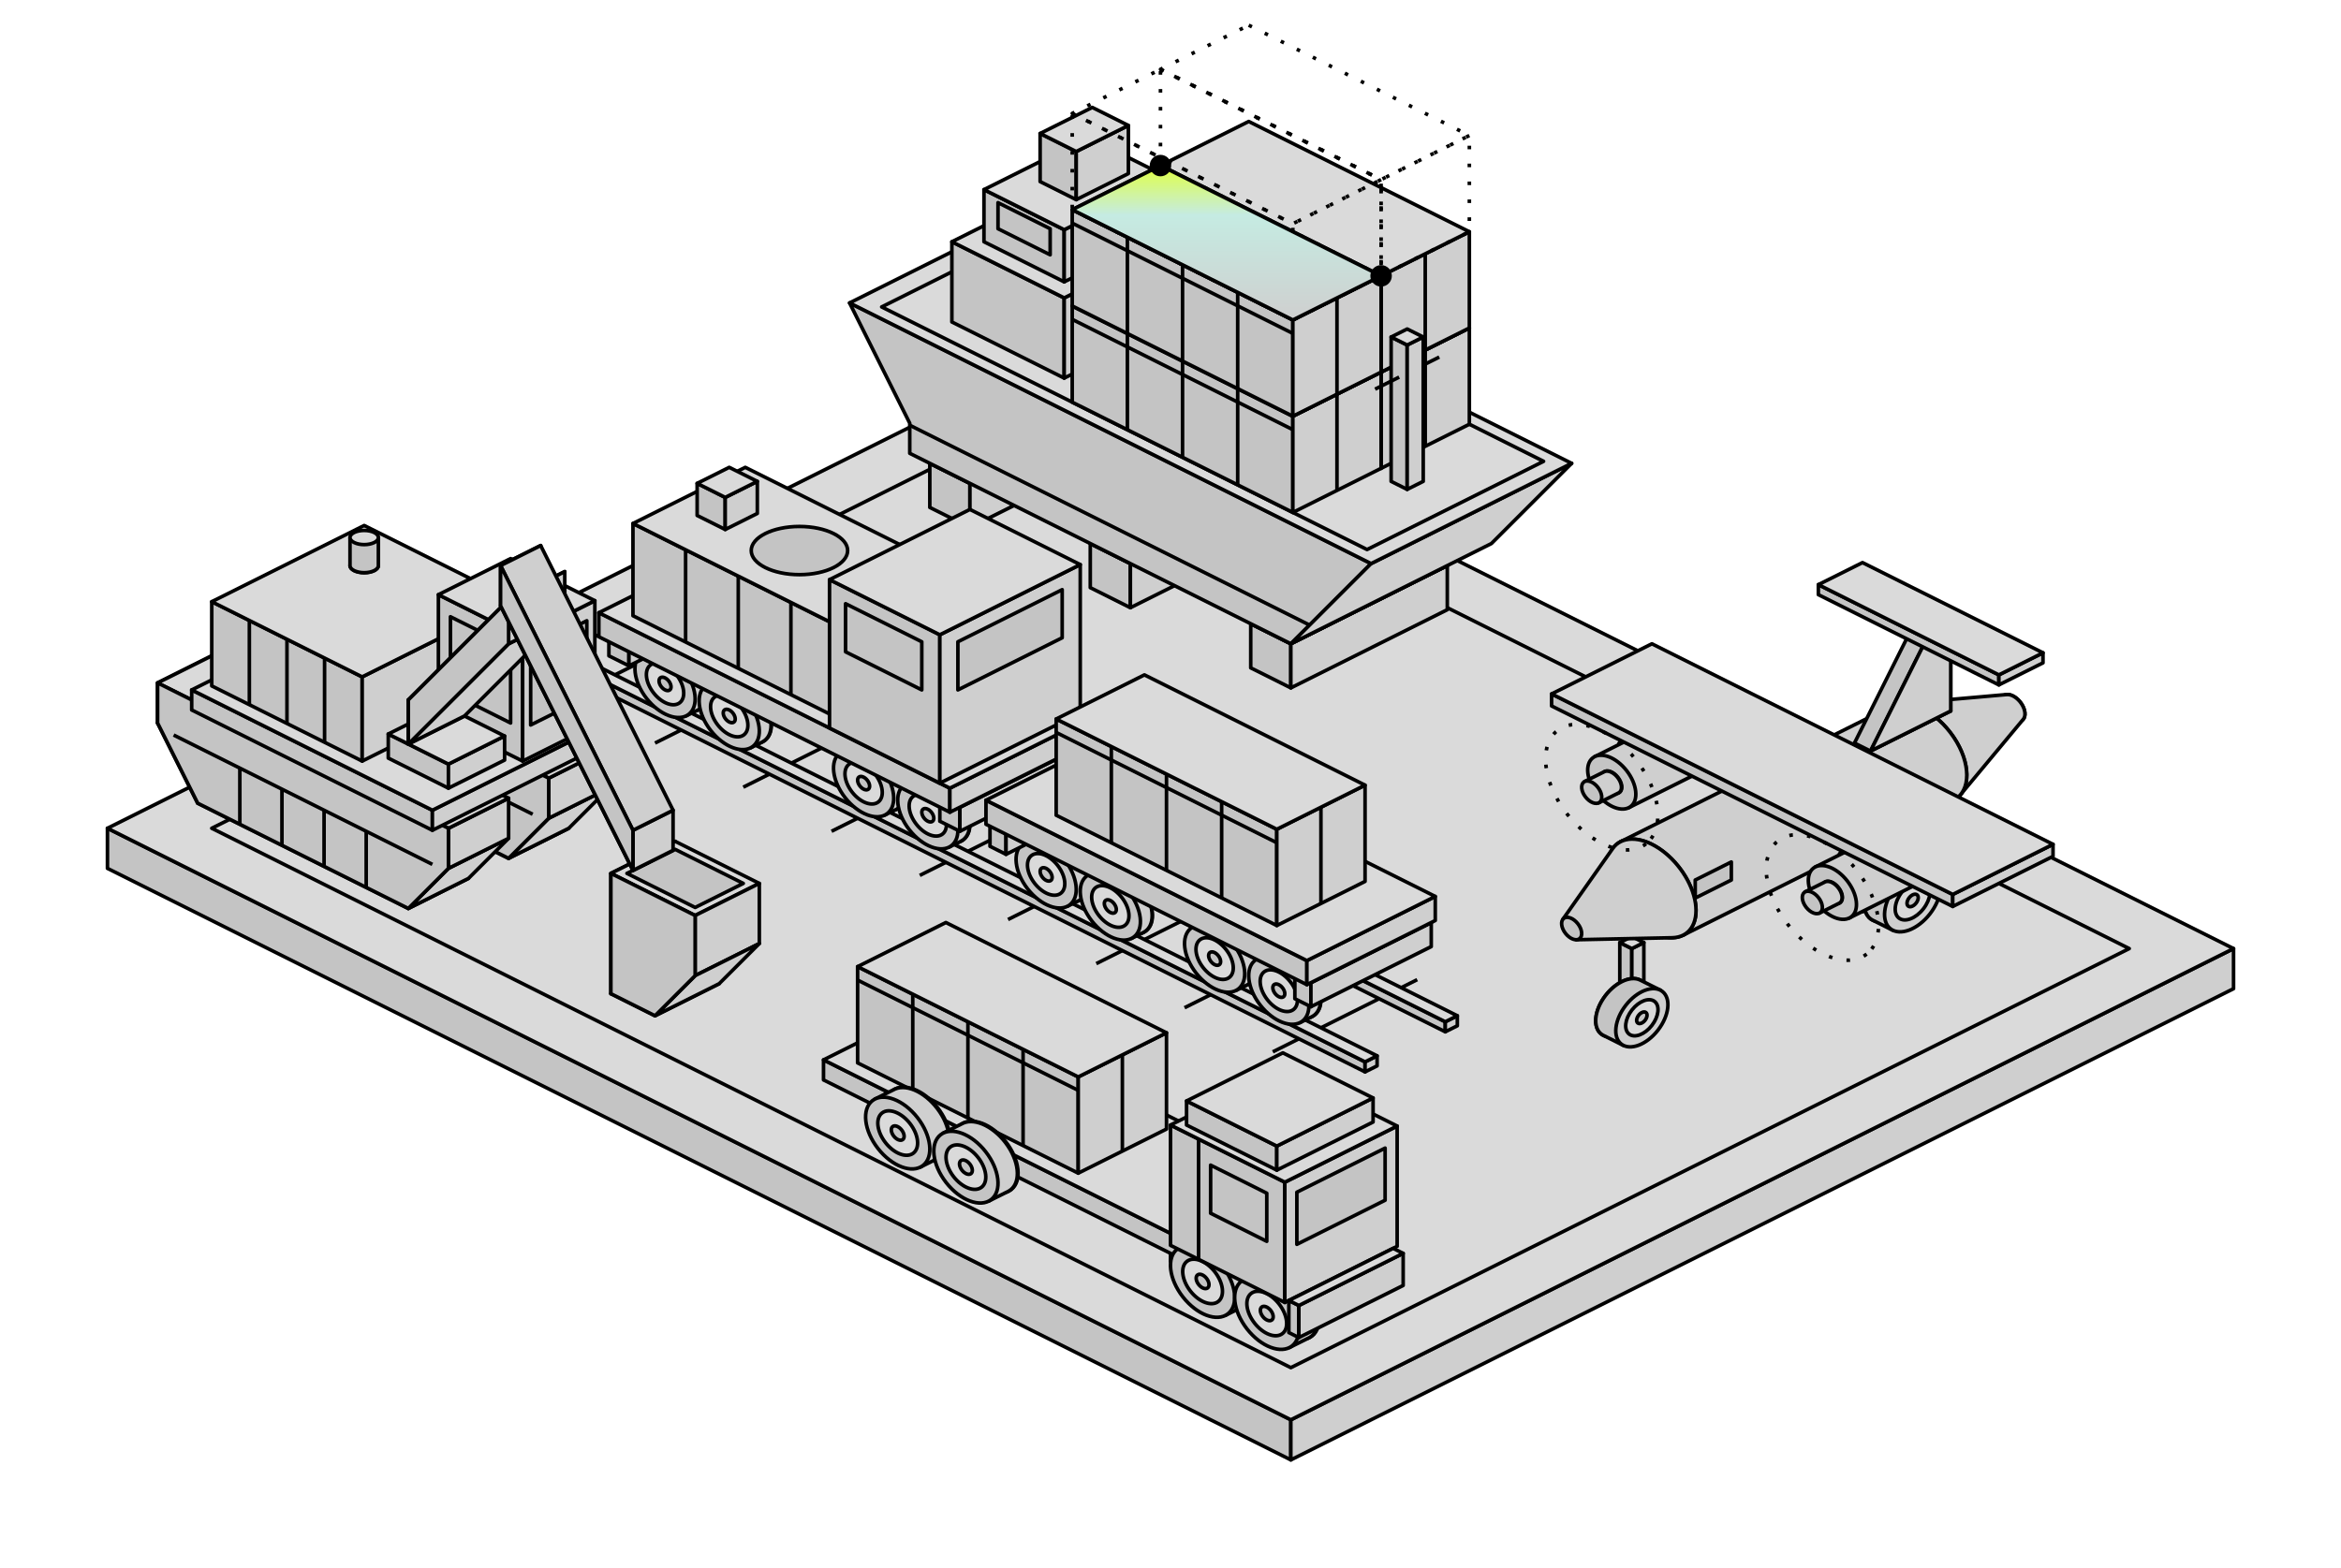
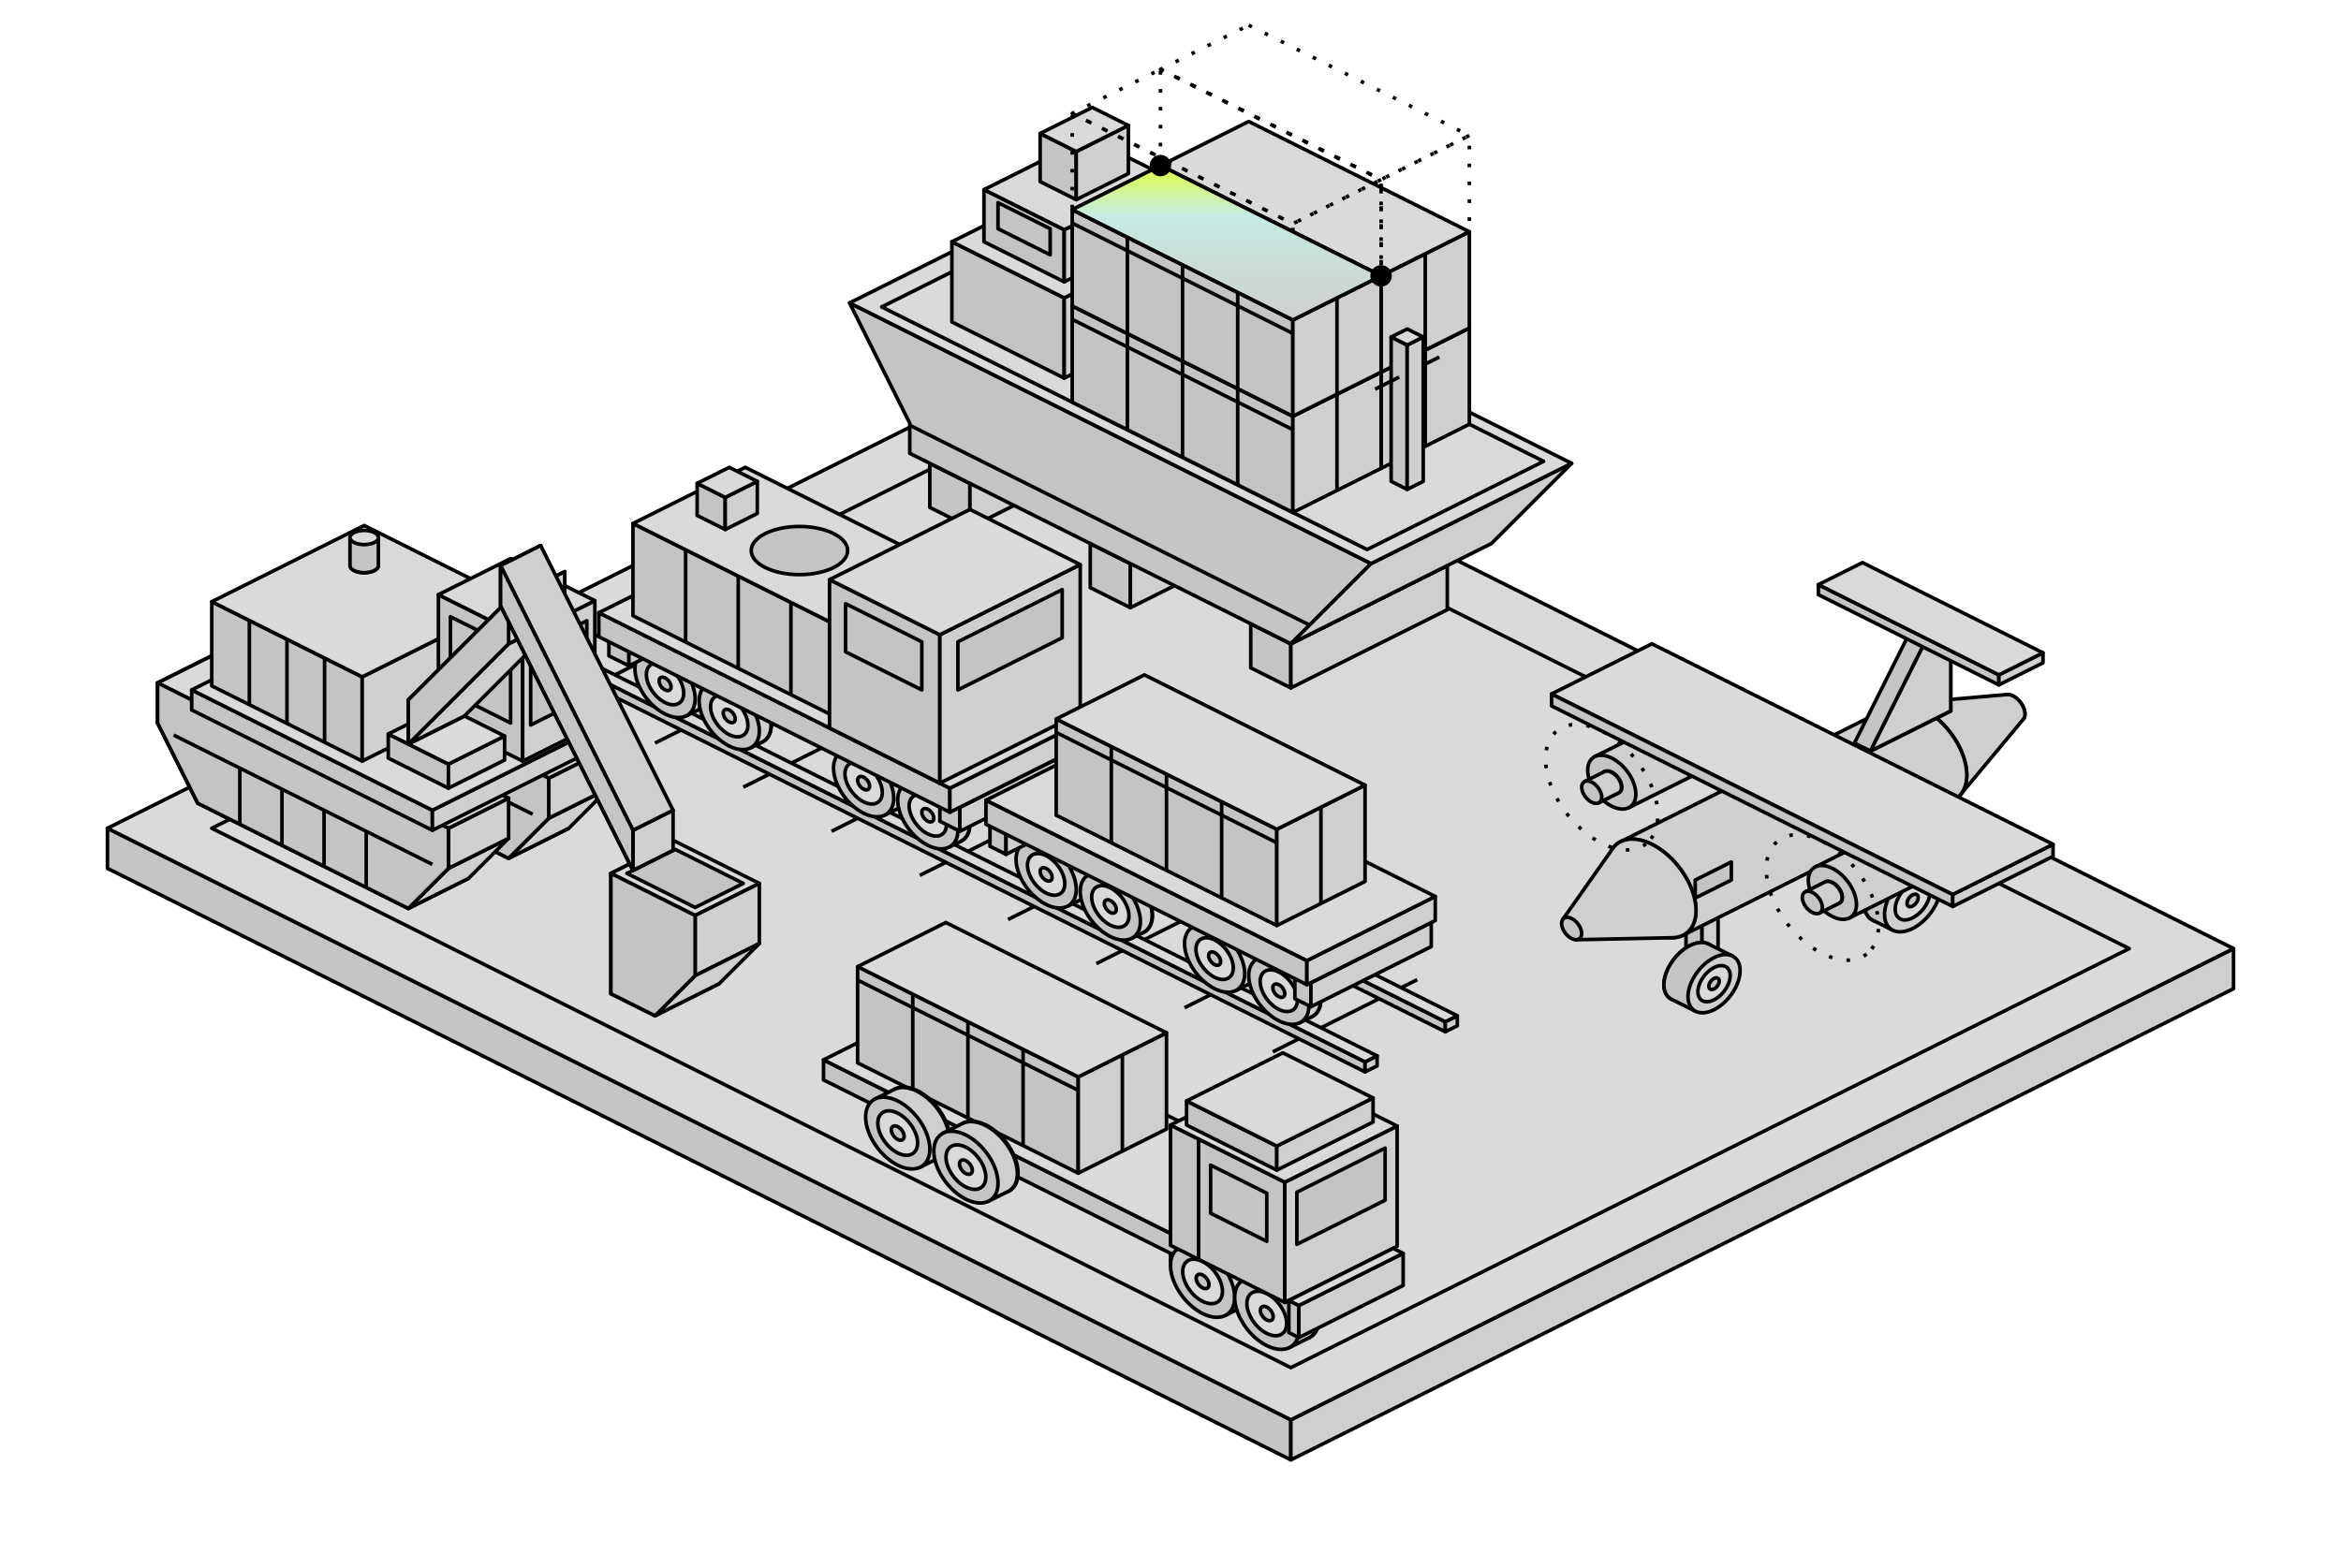
<svg class="cf-iso" style="--vb-w:653.6; --iso-travel: 16.34" viewBox="-6.8 112.68 653.6 437.72" fill="none" aria-hidden="true">
  <defs>
    <linearGradient id="cf-ex-04" x1="317.2" y1="158.92" x2="317.2" y2="202.04" gradientUnits="userSpaceOnUse">
      <stop stop-color="#E1FF00" />
      <stop offset="0.061" stop-color="#DBFC60" />
      <stop offset="0.32" stop-color="#C5EBE2" />
      <stop offset="1" stop-color="#CFCFCF" />
    </linearGradient>
  </defs>
  <g class="cf-iso__scene" stroke="#000" stroke-linejoin="round">
    <g class="cf-iso__form" data-stage="0">
      <path d="M23.2 344 353.6 509.2 353.6 520.4 23.2 355.2Z" fill="#C4C4C4" />
      <path d="M616.8 377.6 353.6 509.2 353.6 520.4 616.8 388.8Z" fill="#CFCFCF" />
      <path d="M286.4 212.4 616.8 377.6 353.6 509.2 23.2 344Z" fill="#DADADA" />
      <path d="M286.4 226.96 587.68 377.6 353.6 494.64 52.32 344Z" />
      <path d="M191.76 287.72 151.44 307.88" />
      <path d="M216.4 300.04 176.08 320.2" />
      <path d="M241.04 312.36 200.72 332.52" />
      <path d="M265.68 324.68 225.36 344.84" />
      <path d="M290.32 337 250 357.16" />
      <path d="M314.96 349.32 274.64 369.48" />
      <path d="M339.6 361.64 299.28 381.8" />
      <path d="M364.24 373.96 323.92 394.12" />
      <path d="M388.88 386.28 348.56 406.44" />
      <path d="M175.52 287.44 396.72 398.04 396.72 400.84 175.52 290.24Z" fill="#C4C4C4" />
      <path d="M400.08 396.36 396.72 398.04 396.72 400.84 400.08 399.16Z" fill="#CFCFCF" />
      <path d="M178.88 285.76 400.08 396.36 396.72 398.04 175.52 287.44Z" fill="#DADADA" />
      <path d="M153.12 298.64 374.32 409.24 374.32 412.04 153.12 301.44Z" fill="#C4C4C4" />
      <path d="M377.68 407.56 374.32 409.24 374.32 412.04 377.68 410.36Z" fill="#CFCFCF" />
      <path d="M156.48 296.96 377.68 407.56 374.32 409.24 153.12 298.64Z" fill="#DADADA" />
    </g>
    <g class="cf-iso__form" data-stage="1">
      <path d="M252.8 242.08 264 247.68 264 260 252.8 254.4Z" fill="#C4C4C4" />
      <path d="M307.68 225.84 264 247.68 264 260 307.68 238.16Z" fill="#CFCFCF" />
      <path d="M296.48 220.24 307.68 225.84 264 247.68 252.8 242.08Z" fill="#DADADA" />
      <path d="M297.6 264.48 308.8 270.08 308.8 282.4 297.6 276.8Z" fill="#C4C4C4" />
      <path d="M352.48 248.24 308.8 270.08 308.8 282.4 352.48 260.56Z" fill="#CFCFCF" />
      <path d="M341.28 242.64 352.48 248.24 308.8 270.08 297.6 264.48Z" fill="#DADADA" />
      <path d="M342.4 286.88 353.6 292.48 353.6 304.8 342.4 299.2Z" fill="#C4C4C4" />
      <path d="M397.28 270.64 353.6 292.48 353.6 304.8 397.28 282.96Z" fill="#CFCFCF" />
      <path d="M386.08 265.04 397.28 270.64 353.6 292.48 342.4 286.88Z" fill="#DADADA" />
      <path d="M230.4 197.28 247.2 230.88 247.2 239.28 353.6 292.48 376 270.08Z" fill="#C4C4C4" />
      <path d="M409.6 264.48 432 242.08 376 270.08 353.6 292.48Z" fill="#CFCFCF" />
      <path d="M286.4 169.28 432 242.08 376 270.08 230.4 197.28Z" fill="#DADADA" />
      <path d="M247.2 231.44 358.83 287.25" />
      <path d="M288.64 173.76 424.16 241.52 374.88 266.16 239.36 198.4Z" />
      <path d="M258.96 180.2 290.32 195.88 290.32 218.28 258.96 202.6Z" fill="#C4C4C4" />
      <path d="M328.4 176.84 290.32 195.88 290.32 218.28 328.4 199.24Z" fill="#CFCFCF" />
      <path d="M297.04 161.16 328.4 176.84 290.32 195.88 258.96 180.2Z" fill="#DADADA" />
      <path d="M267.92 165.64 290.32 176.84 290.32 191.4 267.92 180.2Z" fill="#C4C4C4" />
      <path d="M319.44 162.28 290.32 176.84 290.32 191.4 319.44 176.84Z" fill="#CFCFCF" />
      <path d="M297.04 151.08 319.44 162.28 290.32 176.84 267.92 165.64Z" fill="#DADADA" />
      <path d="M271.84 176.56 286.4 183.84 286.4 176.56 271.84 169.28Z" fill="#C4C4C4" />
      <path d="M283.6 149.96 293.68 155 293.68 168.44 283.6 163.4Z" fill="#C4C4C4" />
      <path d="M308.24 147.72 293.68 155 293.68 168.44 308.24 161.16Z" fill="#CFCFCF" />
      <path d="M298.16 142.68 308.24 147.72 293.68 155 283.6 149.96Z" fill="#DADADA" />
      <path d="M317.2 185.8 378.8 216.6 378.8 243.48 317.2 212.68Z" fill="#C4C4C4" />
      <path d="M403.44 204.28 378.8 216.6 378.8 243.48 403.44 231.16Z" fill="#CFCFCF" />
      <path d="M341.84 173.48 403.44 204.28 378.8 216.6 317.2 185.8Z" fill="#DADADA" />
      <path d="M332.6 220.38 332.6 193.5" />
      <path d="M348 228.08 348 201.2" />
      <path d="M363.4 235.78 363.4 208.9" />
      <path d="M317.2 189.56 378.8 220.36" />
      <path d="M391.12 237.32 391.12 210.44" />
      <path d="M292.56 198.12 354.16 228.92 354.16 255.8 292.56 225Z" fill="#C4C4C4" />
      <path d="M378.8 216.6 354.16 228.92 354.16 255.8 378.8 243.48Z" fill="#CFCFCF" />
      <path d="M317.2 185.8 378.8 216.6 354.16 228.92 292.56 198.12Z" fill="#DADADA" />
      <path d="M307.96 232.7 307.96 205.82" />
      <path d="M323.36 240.4 323.36 213.52" />
      <path d="M338.76 248.1 338.76 221.22" />
      <path d="M292.56 201.88 354.16 232.68" />
      <path d="M366.48 249.64 366.48 222.76" />
      <path d="M317.2 158.92 378.8 189.72 378.8 216.6 317.2 185.8Z" fill="#C4C4C4" />
      <path d="M403.44 177.4 378.8 189.72 378.8 216.6 403.44 204.28Z" fill="#CFCFCF" />
      <path d="M341.84 146.6 403.44 177.4 378.8 189.72 317.2 158.92Z" fill="#DADADA" />
      <path d="M332.6 193.5 332.6 166.62" />
      <path d="M348 201.2 348 174.32" />
      <path d="M363.4 208.9 363.4 182.02" />
      <path d="M317.2 162.68 378.8 193.48" />
      <path d="M391.12 210.44 391.12 183.56" />
      <path d="M292.56 171.24 354.16 202.04 354.16 228.92 292.56 198.12Z" fill="#C4C4C4" />
      <path d="M378.8 189.72 354.16 202.04 354.16 228.92 378.8 216.6Z" fill="#CFCFCF" />
      <path d="M317.2 158.92 378.8 189.72 354.16 202.04 292.56 171.24Z" fill="#DADADA" />
      <path d="M307.96 205.82 307.96 178.94" />
      <path d="M323.36 213.52 323.36 186.64" />
      <path d="M338.76 221.22 338.76 194.34" />
      <path d="M292.56 175 354.16 205.8" />
      <path d="M366.48 222.76 366.48 195.88" />
      <path d="M395.04 212.4 388.32 215.76" />
      <path d="M381.6 206.8 386.08 209.04 386.08 249.36 381.6 247.12Z" fill="#C4C4C4" />
      <path d="M390.56 206.8 386.08 209.04 386.08 249.36 390.56 247.12Z" fill="#CFCFCF" />
      <path d="M386.08 204.56 390.56 206.8 386.08 209.04 381.6 206.8Z" fill="#DADADA" />
      <path d="M383.84 218 377.12 221.36" />
      <ellipse cx="510.4" cy="355.76" rx="10.04" ry="6.12" transform="rotate(127.98 510.4 355.76)" fill="#C4C4C4" />
      <path d="M515.94 347.44 521.54 350.24 510.46 366.88 504.86 364.08A10.04 6.12 127.98 0 1 515.94 347.44Z" fill="#C4C4C4" />
      <ellipse cx="516" cy="358.56" rx="10.04" ry="6.12" transform="rotate(127.98 516 358.56)" fill="#CFCFCF" />
      <ellipse cx="516" cy="358.56" rx="6.23" ry="3.8" transform="rotate(127.98 516 358.56)" fill="#DADADA" />
      <ellipse cx="516" cy="358.56" rx="2.01" ry="1.22" transform="rotate(127.98 516 358.56)" fill="#C4C4C4" />
      <path d="M513.2 340.92 518.8 343.72 518.8 362.76 513.2 359.96Z" fill="#C4C4C4" />
      <path d="M524.4 340.92 518.8 343.72 518.8 362.76 524.4 359.96Z" fill="#CFCFCF" />
      <path d="M518.8 338.12 524.4 340.92 518.8 343.72 513.2 340.92Z" fill="#DADADA" />
      <ellipse cx="521.6" cy="361.36" rx="10.04" ry="6.12" transform="rotate(127.98 521.6 361.36)" fill="#C4C4C4" />
      <path d="M527.14 353.04 532.74 355.84 521.66 372.48 516.06 369.68A10.04 6.12 127.98 0 1 527.14 353.04Z" fill="#C4C4C4" />
      <ellipse cx="527.2" cy="364.16" rx="10.04" ry="6.12" transform="rotate(127.98 527.2 364.16)" fill="#CFCFCF" />
      <ellipse cx="527.2" cy="364.16" rx="6.23" ry="3.8" transform="rotate(127.98 527.2 364.16)" fill="#DADADA" />
      <ellipse cx="527.2" cy="364.16" rx="2.01" ry="1.22" transform="rotate(127.98 527.2 364.16)" fill="#C4C4C4" />
-       <path d="M445.44 375.92 448.8 377.6 448.8 397.2 445.44 395.52Z" fill="#C4C4C4" />
-       <path d="M452.16 375.92 448.8 377.6 448.8 397.2 452.16 395.52Z" fill="#CFCFCF" />
-       <path d="M448.8 374.24 452.16 375.92 448.8 377.6 445.44 375.92Z" fill="#DADADA" />
-       <ellipse cx="446" cy="394.12" rx="9.32" ry="5.68" transform="rotate(127.98 446 394.12)" fill="#C4C4C4" />
-       <path d="M451.15 386.4 456.75 389.2 446.45 404.64 440.85 401.84A9.32 5.68 127.98 0 1 451.15 386.4Z" fill="#C4C4C4" />
-       <ellipse cx="451.6" cy="396.92" rx="9.32" ry="5.68" transform="rotate(127.98 451.6 396.92)" fill="#CFCFCF" />
-       <ellipse cx="451.6" cy="396.92" rx="5.78" ry="3.52" transform="rotate(127.98 451.6 396.92)" fill="#DADADA" />
-       <ellipse cx="451.6" cy="396.92" rx="1.86" ry="1.14" transform="rotate(127.98 451.6 396.92)" fill="#C4C4C4" />
+       <path d="M463.92 366.12 468.4 368.36 468.4 387.96 463.92 385.72Z" fill="#C4C4C4" />
+       <path d="M472.88 366.12 468.4 368.36 468.4 387.96 472.88 385.72Z" fill="#CFCFCF" />
+       <path d="M468.4 363.88 472.88 366.12 468.4 368.36 463.92 366.12Z" fill="#DADADA" />
+       <ellipse cx="465.04" cy="384.04" rx="9.32" ry="5.68" transform="rotate(127.98 465.04 384.04)" fill="#C4C4C4" />
+       <path d="M470.19 376.32 476.91 379.68 466.61 395.12 459.89 391.76A9.32 5.68 127.98 0 1 470.19 376.32Z" fill="#C4C4C4" />
+       <ellipse cx="471.76" cy="387.4" rx="9.32" ry="5.68" transform="rotate(127.98 471.76 387.4)" fill="#CFCFCF" />
+       <ellipse cx="471.76" cy="387.4" rx="5.78" ry="3.52" transform="rotate(127.98 471.76 387.4)" fill="#DADADA" />
+       <ellipse cx="471.76" cy="387.4" rx="1.86" ry="1.14" transform="rotate(127.98 471.76 387.4)" fill="#C4C4C4" />
      <ellipse cx="555.2" cy="310.4" rx="4.3" ry="2.62" transform="rotate(52.02 555.2 310.4)" fill="#CFCFCF" />
      <path d="M553.5 306.65 523.76 309.26 540.62 334.55 558.1 313.55A4.3 2.62 52.02 0 0 553.5 306.65Z" fill="#CFCFCF" />
      <ellipse cx="530" cy="323" rx="15.78" ry="9.62" transform="rotate(52.02 530 323)" fill="#C4C4C4" />
      <path d="M538.71 336.07 463.11 373.87 445.69 347.73 521.29 309.93A15.78 9.62 52.02 0 1 538.71 336.07Z" fill="#CFCFCF" />
      <ellipse cx="454.4" cy="360.8" rx="15.78" ry="9.62" transform="rotate(52.02 454.4 360.8)" fill="#C4C4C4" />
      <path d="M460.09 374.57 433.29 375.13 429.52 369.46 443.47 349.65A15.78 9.62 52.02 1 1 460.09 374.57Z" fill="#CFCFCF" />
      <ellipse cx="432" cy="372" rx="3.59" ry="2.19" transform="rotate(52.02 432 372)" fill="#C4C4C4" />
      <path d="M476.58 358.45 466.5 363.49 466.5 358.45 476.58 353.41Z" fill="#C4C4C4" />
      <path d="M533.36 285.48 533.36 309 537.84 311.24 537.84 287.72Z" fill="#CFCFCF" />
      <path d="M533.36 309 510.96 320.2 515.44 322.44 537.84 311.24Z" fill="#C4C4C4" />
      <path d="M510.96 320.2 526.64 288.84 531.12 291.08 515.44 322.44Z" fill="#C4C4C4" />
      <path d="M526.64 288.84 533.36 285.48 537.84 287.72 531.12 291.08Z" fill="#DADADA" />
      <path d="M515.44 322.44 531.12 291.08 537.84 287.72 537.84 311.24Z" fill="#CFCFCF" />
      <path d="M500.88 275.96 551.28 301.16 551.28 303.96 500.88 278.76Z" fill="#C4C4C4" />
      <path d="M563.6 295 551.28 301.16 551.28 303.96 563.6 297.8Z" fill="#CFCFCF" />
      <path d="M513.2 269.8 563.6 295 551.28 301.16 500.88 275.96Z" fill="#DADADA" />
      <ellipse cx="479.6" cy="312.92" rx="8.61" ry="5.25" transform="rotate(52.02 479.6 312.92)" fill="#CFCFCF" />
      <path d="M484.35 320.05 447.95 338.25 438.45 323.99 474.85 305.79A8.61 5.25 52.02 0 1 484.35 320.05Z" fill="#CFCFCF" />
      <ellipse cx="443.2" cy="331.12" rx="8.61" ry="5.25" transform="rotate(52.02 443.2 331.12)" fill="#C4C4C4" />
      <ellipse cx="443.2" cy="331.12" rx="3.59" ry="2.19" transform="rotate(52.02 443.2 331.12)" fill="#CFCFCF" />
      <path d="M445.18 334.09 439.58 336.89 435.62 330.95 441.22 328.15A3.59 2.19 52.02 0 1 445.18 334.09Z" fill="#CFCFCF" />
      <ellipse cx="437.6" cy="333.92" rx="3.59" ry="2.19" transform="rotate(52.02 437.6 333.92)" fill="#C4C4C4" />
      <ellipse cx="541.2" cy="343.72" rx="8.61" ry="5.25" transform="rotate(52.02 541.2 343.72)" fill="#CFCFCF" />
      <path d="M545.95 350.85 509.55 369.05 500.05 354.79 536.45 336.59A8.61 5.25 52.02 0 1 545.95 350.85Z" fill="#CFCFCF" />
      <ellipse cx="504.8" cy="361.92" rx="8.61" ry="5.25" transform="rotate(52.02 504.8 361.92)" fill="#C4C4C4" />
      <ellipse cx="504.8" cy="361.92" rx="3.59" ry="2.19" transform="rotate(52.02 504.8 361.92)" fill="#CFCFCF" />
      <path d="M506.78 364.89 501.18 367.69 497.22 361.75 502.82 358.95A3.59 2.19 52.02 0 1 506.78 364.89Z" fill="#CFCFCF" />
      <ellipse cx="499.2" cy="364.72" rx="3.59" ry="2.19" transform="rotate(52.02 499.2 364.72)" fill="#C4C4C4" />
      <path d="M426.4 306.48 538.4 362.48 538.4 365.84 426.4 309.84Z" fill="#C4C4C4" />
      <path d="M566.4 348.48 538.4 362.48 538.4 365.84 566.4 351.84Z" fill="#CFCFCF" />
      <path d="M454.4 292.48 566.4 348.48 538.4 362.48 426.4 306.48Z" fill="#DADADA" />
    </g>
    <g class="cf-iso__form" data-stage="2">
      <ellipse cx="182.24" cy="302" rx="10.76" ry="6.56" transform="rotate(52.02 182.24 302)" fill="#CFCFCF" />
      <path d="M188.18 310.91 184.82 312.59 172.94 294.77 176.3 293.09A10.76 6.56 52.02 0 1 188.18 310.91Z" fill="#CFCFCF" />
      <ellipse cx="178.88" cy="303.68" rx="10.76" ry="6.56" transform="rotate(52.02 178.88 303.68)" fill="#C4C4C4" />
      <ellipse cx="178.88" cy="303.68" rx="6.67" ry="4.07" transform="rotate(52.02 178.88 303.68)" fill="#DADADA" />
      <ellipse cx="178.88" cy="303.68" rx="2.15" ry="1.31" transform="rotate(52.02 178.88 303.68)" fill="#C4C4C4" />
      <ellipse cx="200.16" cy="310.96" rx="10.76" ry="6.56" transform="rotate(52.02 200.16 310.96)" fill="#CFCFCF" />
      <path d="M206.1 319.87 202.74 321.55 190.86 303.73 194.22 302.05A10.76 6.56 52.02 0 1 206.1 319.87Z" fill="#CFCFCF" />
      <ellipse cx="196.8" cy="312.64" rx="10.76" ry="6.56" transform="rotate(52.02 196.8 312.64)" fill="#C4C4C4" />
      <ellipse cx="196.8" cy="312.64" rx="6.67" ry="4.07" transform="rotate(52.02 196.8 312.64)" fill="#DADADA" />
      <ellipse cx="196.8" cy="312.64" rx="2.15" ry="1.31" transform="rotate(52.02 196.8 312.64)" fill="#C4C4C4" />
      <ellipse cx="237.68" cy="329.72" rx="10.76" ry="6.56" transform="rotate(52.02 237.68 329.72)" fill="#CFCFCF" />
      <path d="M243.62 338.63 240.26 340.31 228.38 322.49 231.74 320.81A10.76 6.56 52.02 0 1 243.62 338.63Z" fill="#CFCFCF" />
      <ellipse cx="234.32" cy="331.4" rx="10.76" ry="6.56" transform="rotate(52.02 234.32 331.4)" fill="#C4C4C4" />
      <ellipse cx="234.32" cy="331.4" rx="6.67" ry="4.07" transform="rotate(52.02 234.32 331.4)" fill="#DADADA" />
      <ellipse cx="234.32" cy="331.4" rx="2.15" ry="1.31" transform="rotate(52.02 234.32 331.4)" fill="#C4C4C4" />
      <ellipse cx="255.6" cy="338.68" rx="10.76" ry="6.56" transform="rotate(52.02 255.6 338.68)" fill="#CFCFCF" />
      <path d="M261.54 347.59 258.18 349.27 246.3 331.45 249.66 329.77A10.76 6.56 52.02 0 1 261.54 347.59Z" fill="#CFCFCF" />
      <ellipse cx="252.24" cy="340.36" rx="10.76" ry="6.56" transform="rotate(52.02 252.24 340.36)" fill="#C4C4C4" />
      <ellipse cx="252.24" cy="340.36" rx="6.67" ry="4.07" transform="rotate(52.02 252.24 340.36)" fill="#DADADA" />
      <ellipse cx="252.24" cy="340.36" rx="2.15" ry="1.31" transform="rotate(52.02 252.24 340.36)" fill="#C4C4C4" />
      <ellipse cx="288.64" cy="355.2" rx="10.76" ry="6.56" transform="rotate(52.02 288.64 355.2)" fill="#CFCFCF" />
      <path d="M294.58 364.11 291.22 365.79 279.34 347.97 282.7 346.29A10.76 6.56 52.02 0 1 294.58 364.11Z" fill="#CFCFCF" />
      <ellipse cx="285.28" cy="356.88" rx="10.76" ry="6.56" transform="rotate(52.02 285.28 356.88)" fill="#C4C4C4" />
      <ellipse cx="285.28" cy="356.88" rx="6.67" ry="4.07" transform="rotate(52.02 285.28 356.88)" fill="#DADADA" />
      <ellipse cx="285.28" cy="356.88" rx="2.15" ry="1.31" transform="rotate(52.02 285.28 356.88)" fill="#C4C4C4" />
      <ellipse cx="306.56" cy="364.16" rx="10.76" ry="6.56" transform="rotate(52.02 306.56 364.16)" fill="#CFCFCF" />
      <path d="M312.5 373.07 309.14 374.75 297.26 356.93 300.62 355.25A10.76 6.56 52.02 0 1 312.5 373.07Z" fill="#CFCFCF" />
      <ellipse cx="303.2" cy="365.84" rx="10.76" ry="6.56" transform="rotate(52.02 303.2 365.84)" fill="#C4C4C4" />
      <ellipse cx="303.2" cy="365.84" rx="6.67" ry="4.07" transform="rotate(52.02 303.2 365.84)" fill="#DADADA" />
      <ellipse cx="303.2" cy="365.84" rx="2.15" ry="1.31" transform="rotate(52.02 303.2 365.84)" fill="#C4C4C4" />
      <ellipse cx="335.68" cy="378.72" rx="10.76" ry="6.56" transform="rotate(52.02 335.68 378.72)" fill="#CFCFCF" />
      <path d="M341.62 387.63 338.26 389.31 326.38 371.49 329.74 369.81A10.76 6.56 52.02 0 1 341.62 387.63Z" fill="#CFCFCF" />
      <ellipse cx="332.32" cy="380.4" rx="10.76" ry="6.56" transform="rotate(52.02 332.32 380.4)" fill="#C4C4C4" />
      <ellipse cx="332.32" cy="380.4" rx="6.67" ry="4.07" transform="rotate(52.02 332.32 380.4)" fill="#DADADA" />
      <ellipse cx="332.32" cy="380.4" rx="2.15" ry="1.31" transform="rotate(52.02 332.32 380.4)" fill="#C4C4C4" />
      <ellipse cx="353.6" cy="387.68" rx="10.76" ry="6.56" transform="rotate(52.02 353.6 387.68)" fill="#CFCFCF" />
      <path d="M359.54 396.59 356.18 398.27 344.3 380.45 347.66 378.77A10.76 6.56 52.02 0 1 359.54 396.59Z" fill="#CFCFCF" />
      <ellipse cx="350.24" cy="389.36" rx="10.76" ry="6.56" transform="rotate(52.02 350.24 389.36)" fill="#C4C4C4" />
      <ellipse cx="350.24" cy="389.36" rx="6.67" ry="4.07" transform="rotate(52.02 350.24 389.36)" fill="#DADADA" />
      <ellipse cx="350.24" cy="389.36" rx="2.15" ry="1.31" transform="rotate(52.02 350.24 389.36)" fill="#C4C4C4" />
      <path d="M163.2 289.12 168.8 291.92 168.8 298.64 163.2 295.84Z" fill="#C4C4C4" />
      <path d="M202.4 275.12 168.8 291.92 168.8 298.64 202.4 281.84Z" fill="#CFCFCF" />
      <path d="M196.8 272.32 202.4 275.12 168.8 291.92 163.2 289.12Z" fill="#DADADA" />
      <path d="M255.6 335.32 261.2 338.12 261.2 344.84 255.6 342.04Z" fill="#C4C4C4" />
      <path d="M294.8 321.32 261.2 338.12 261.2 344.84 294.8 328.04Z" fill="#CFCFCF" />
      <path d="M289.2 318.52 294.8 321.32 261.2 338.12 255.6 335.32Z" fill="#DADADA" />
      <path d="M160.4 283.8 258.4 332.8 258.4 339.52 160.4 290.52Z" fill="#C4C4C4" />
      <path d="M297.6 313.2 258.4 332.8 258.4 339.52 297.6 319.92Z" fill="#CFCFCF" />
      <path d="M199.6 264.2 297.6 313.2 258.4 332.8 160.4 283.8Z" fill="#DADADA" />
      <path d="M169.92 258.88 228.72 288.28 228.72 314.04 169.92 284.64Z" fill="#C4C4C4" />
      <path d="M260.08 272.6 228.72 288.28 228.72 314.04 260.08 298.36Z" fill="#CFCFCF" />
      <path d="M201.28 243.2 260.08 272.6 228.72 288.28 169.92 258.88Z" fill="#DADADA" />
      <path d="M184.62 291.99 184.62 266.23" />
      <path d="M199.32 299.34 199.32 273.58" />
      <path d="M214.02 306.69 214.02 280.93" />
      <ellipse cx="216.4" cy="266.44" rx="13.46" ry="6.73" fill="#C4C4C4" />
      <path d="M187.84 247.68 195.68 251.6 195.68 260.56 187.84 256.64Z" fill="#C4C4C4" />
      <path d="M204.64 247.12 195.68 251.6 195.68 260.56 204.64 256.08Z" fill="#CFCFCF" />
      <path d="M196.8 243.2 204.64 247.12 195.68 251.6 187.84 247.68Z" fill="#DADADA" />
      <path d="M224.8 274.56 255.6 289.96 255.6 331.4 224.8 316Z" fill="#C4C4C4" />
      <path d="M294.8 270.36 255.6 289.96 255.6 331.4 294.8 311.8Z" fill="#CFCFCF" />
      <path d="M264 254.96 294.8 270.36 255.6 289.96 224.8 274.56Z" fill="#DADADA" />
      <path d="M289.76 290.8 260.64 305.36 260.64 291.92 289.76 277.36Z" fill="#C4C4C4" />
      <path d="M229.28 294.72 250.56 305.36 250.56 291.92 229.28 281.28Z" fill="#C4C4C4" />
      <path d="M269.6 342.32 274.08 344.56 274.08 351.28 269.6 349.04Z" fill="#C4C4C4" />
      <path d="M307.68 327.76 274.08 344.56 274.08 351.28 307.68 334.48Z" fill="#CFCFCF" />
      <path d="M303.2 325.52 307.68 327.76 274.08 344.56 269.6 342.32Z" fill="#DADADA" />
      <path d="M354.72 384.88 359.2 387.12 359.2 393.84 354.72 391.6Z" fill="#C4C4C4" />
      <path d="M392.8 370.32 359.2 387.12 359.2 393.84 392.8 377.04Z" fill="#CFCFCF" />
      <path d="M388.32 368.08 392.8 370.32 359.2 387.12 354.72 384.88Z" fill="#DADADA" />
      <path d="M268.48 336.16 358.08 380.96 358.08 387.68 268.48 342.88Z" fill="#C4C4C4" />
      <path d="M393.92 363.04 358.08 380.96 358.08 387.68 393.92 369.76Z" fill="#CFCFCF" />
      <path d="M304.32 318.24 393.92 363.04 358.08 380.96 268.48 336.16Z" fill="#DADADA" />
      <path d="M288.08 313.48 349.68 344.28 349.68 371.16 288.08 340.36Z" fill="#C4C4C4" />
      <path d="M374.32 331.96 349.68 344.28 349.68 371.16 374.32 358.84Z" fill="#CFCFCF" />
      <path d="M312.72 301.16 374.32 331.96 349.68 344.28 288.08 313.48Z" fill="#DADADA" />
      <path d="M303.48 348.06 303.48 321.18" />
      <path d="M318.88 355.76 318.88 328.88" />
      <path d="M334.28 363.46 334.28 336.58" />
      <path d="M288.08 317.24 349.68 348.04" />
      <path d="M362 365 362 338.12" />
      <path d="M93.2 314.6 152 344 135.2 352.4 76.4 323Z" fill="#C4C4C4" />
      <path d="M82 281 82 292.2 65.2 300.6 65.2 289.4Z" fill="#C4C4C4" />
      <path d="M82 292.2 93.2 314.6 76.4 323 65.2 300.6Z" fill="#C4C4C4" />
      <path d="M152 344 163.2 332.8 146.4 341.2 135.2 352.4Z" fill="#CFCFCF" />
      <path d="M163.2 332.8 163.2 321.6 146.4 330 146.4 341.2Z" fill="#CFCFCF" />
      <path d="M163.2 321.6 82 281 65.2 289.4 146.4 330Z" fill="#DADADA" />
      <path d="M76.4 323 135.2 352.4 146.4 341.2 146.4 330 65.2 289.4 65.2 300.6Z" fill="#C4C4C4" />
      <path d="M69.68 303.96 141.92 340.08" />
      <path d="M88.16 328.88 88.16 313.2" />
      <path d="M99.92 334.76 99.92 319.08" />
      <path d="M111.68 340.64 111.68 324.96" />
      <path d="M123.44 346.52 123.44 330.84" />
      <path d="M65.2 328.6 124 358 107.2 366.4 48.4 337Z" fill="#C4C4C4" />
      <path d="M54 295 54 306.2 37.2 314.6 37.2 303.4Z" fill="#C4C4C4" />
      <path d="M54 306.2 65.2 328.6 48.4 337 37.2 314.6Z" fill="#C4C4C4" />
      <path d="M124 358 135.2 346.8 118.4 355.2 107.2 366.4Z" fill="#CFCFCF" />
      <path d="M135.2 346.8 135.2 335.6 118.4 344 118.4 355.2Z" fill="#CFCFCF" />
      <path d="M135.2 335.6 54 295 37.2 303.4 118.4 344Z" fill="#DADADA" />
      <path d="M48.4 337 107.2 366.4 118.4 355.2 118.4 344 37.2 303.4 37.2 314.6Z" fill="#C4C4C4" />
      <path d="M41.68 317.96 113.92 354.08" />
      <path d="M60.16 342.88 60.16 327.2" />
      <path d="M71.92 348.76 71.92 333.08" />
      <path d="M83.68 354.64 83.68 338.96" />
      <path d="M95.44 360.52 95.44 344.84" />
      <path d="M46.72 305.36 113.92 338.96 113.92 344.56 46.72 310.96Z" fill="#C4C4C4" />
      <path d="M164.32 313.76 113.92 338.96 113.92 344.56 164.32 319.36Z" fill="#CFCFCF" />
      <path d="M97.12 280.16 164.32 313.76 113.92 338.96 46.72 305.36Z" fill="#DADADA" />
      <path d="M52.32 280.72 94.32 301.72 94.32 325.24 52.32 304.24Z" fill="#C4C4C4" />
      <path d="M136.88 280.44 94.32 301.72 94.32 325.24 136.88 303.96Z" fill="#CFCFCF" />
      <path d="M94.88 259.44 136.88 280.44 94.32 301.72 52.32 280.72Z" fill="#DADADA" />
      <path d="M62.82 309.49 62.82 285.97" />
      <path d="M73.32 314.74 73.32 291.22" />
      <path d="M83.82 319.99 83.82 296.47" />
      <ellipse cx="94.88" cy="270.64" rx="3.96" ry="1.98" fill="#C4C4C4" />
      <path d="M90.92 270.64 90.92 262.8 98.84 262.8 98.84 270.64A3.96 1.98 0 0 1 90.92 270.64Z" fill="#C4C4C4" />
      <ellipse cx="94.88" cy="262.8" rx="3.96" ry="1.98" fill="#DADADA" />
      <path d="M115.6 278.76 139.12 290.52 139.12 325.24 115.6 313.48Z" fill="#C4C4C4" />
      <path d="M159.28 280.44 139.12 290.52 139.12 325.24 159.28 315.16Z" fill="#CFCFCF" />
      <path d="M135.76 268.68 159.28 280.44 139.12 290.52 115.6 278.76Z" fill="#DADADA" />
      <path d="M157.04 307.32 141.36 315.16 141.36 293.88 157.04 286.04Z" fill="#C4C4C4" />
      <path d="M118.96 306.2 135.76 314.6 135.76 293.32 118.96 284.92Z" fill="#C4C4C4" />
      <path d="M101.6 317.68 118.4 326.08 118.4 332.8 101.6 324.4Z" fill="#C4C4C4" />
      <path d="M134.08 318.24 118.4 326.08 118.4 332.8 134.08 324.96Z" fill="#CFCFCF" />
      <path d="M117.28 309.84 134.08 318.24 118.4 326.08 101.6 317.68Z" fill="#DADADA" />
      <path d="M150.88 272.32 122.88 300.32 107.2 308.16 135.2 280.16Z" fill="#C4C4C4" />
      <path d="M122.88 300.32 122.88 312.64 107.2 320.48 107.2 308.16Z" fill="#C4C4C4" />
      <path d="M122.88 312.64 150.88 284.64 135.2 292.48 107.2 320.48Z" fill="#CFCFCF" />
      <path d="M150.88 284.64 150.88 272.32 135.2 280.16 135.2 292.48Z" fill="#CFCFCF" />
      <path d="M107.2 320.48 135.2 292.48 135.2 280.16 107.2 308.16Z" fill="#C4C4C4" />
      <path d="M194 387.4 181.68 381.24 163.76 390.2 176.08 396.36Z" fill="#C4C4C4" />
      <path d="M181.68 381.24 181.68 347.64 163.76 356.6 163.76 390.2Z" fill="#C4C4C4" />
      <path d="M181.68 347.64 205.2 359.4 187.28 368.36 163.76 356.6Z" fill="#DADADA" />
      <path d="M205.2 359.4 205.2 376.2 187.28 385.16 187.28 368.36Z" fill="#CFCFCF" />
      <path d="M205.2 376.2 194 387.4 176.08 396.36 187.28 385.16Z" fill="#CFCFCF" />
      <path d="M163.76 356.6 187.28 368.36 187.28 385.16 176.08 396.36 163.76 390.2Z" fill="#C4C4C4" />
      <path d="M181.68 349.88 200.72 359.4 187.28 366.12 168.24 356.6Z" fill="#C4C4C4" />
      <path d="M144.16 276.24 181.12 350.16 169.92 355.76 132.96 281.84Z" fill="#C4C4C4" />
      <path d="M144.16 265.04 144.16 276.24 132.96 281.84 132.96 270.64Z" fill="#C4C4C4" />
      <path d="M181.12 350.16 181.12 338.96 169.92 344.56 169.92 355.76Z" fill="#CFCFCF" />
      <path d="M181.12 338.96 144.16 265.04 132.96 270.64 169.92 344.56Z" fill="#CFCFCF" />
      <path d="M132.96 281.84 169.92 355.76 169.92 344.56 132.96 270.64Z" fill="#C4C4C4" />
    </g>
    <g class="cf-iso__form" data-stage="3">
      <path d="M320 458.24 356.4 476.44 356.4 483.16 320 464.96Z" fill="#C4C4C4" />
      <path d="M379.92 464.68 356.4 476.44 356.4 483.16 379.92 471.4Z" fill="#CFCFCF" />
      <path d="M343.52 446.48 379.92 464.68 356.4 476.44 320 458.24Z" fill="#DADADA" />
      <path d="M223.12 408.68 323.92 459.08 323.92 464.68 223.12 414.28Z" fill="#C4C4C4" />
      <path d="M356.4 442.84 323.92 459.08 323.92 464.68 356.4 448.44Z" fill="#CFCFCF" />
      <path d="M255.6 392.44 356.4 442.84 323.92 459.08 223.12 408.68Z" fill="#DADADA" />
      <path d="M232.64 382.64 294.24 413.44 294.24 440.32 232.64 409.52Z" fill="#C4C4C4" />
      <path d="M318.88 401.12 294.24 413.44 294.24 440.32 318.88 428Z" fill="#CFCFCF" />
      <path d="M257.28 370.32 318.88 401.12 294.24 413.44 232.64 382.64Z" fill="#DADADA" />
      <path d="M248.04 417.22 248.04 390.34" />
      <path d="M263.44 424.92 263.44 398.04" />
      <path d="M278.84 432.62 278.84 405.74" />
      <path d="M232.64 386.4 294.24 417.2" />
      <path d="M306.56 434.16 306.56 407.28" />
      <ellipse cx="249.44" cy="426.32" rx="11.48" ry="7" transform="rotate(52.02 249.44 426.32)" fill="#CFCFCF" />
      <path d="M255.78 435.82 250.18 438.62 237.5 419.62 243.1 416.82A11.48 7 52.02 0 1 255.78 435.82Z" fill="#CFCFCF" />
      <ellipse cx="243.84" cy="429.12" rx="11.48" ry="7" transform="rotate(52.02 243.84 429.12)" fill="#C4C4C4" />
      <ellipse cx="243.84" cy="429.12" rx="7.11" ry="4.34" transform="rotate(52.02 243.84 429.12)" fill="#DADADA" />
      <ellipse cx="243.84" cy="429.12" rx="2.3" ry="1.4" transform="rotate(52.02 243.84 429.12)" fill="#C4C4C4" />
      <ellipse cx="268.48" cy="435.84" rx="11.48" ry="7" transform="rotate(52.02 268.48 435.84)" fill="#CFCFCF" />
      <path d="M274.82 445.34 269.22 448.14 256.54 429.14 262.14 426.34A11.48 7 52.02 0 1 274.82 445.34Z" fill="#CFCFCF" />
      <ellipse cx="262.88" cy="438.64" rx="11.48" ry="7" transform="rotate(52.02 262.88 438.64)" fill="#C4C4C4" />
      <ellipse cx="262.88" cy="438.64" rx="7.11" ry="4.34" transform="rotate(52.02 262.88 438.64)" fill="#DADADA" />
      <ellipse cx="262.88" cy="438.64" rx="2.3" ry="1.4" transform="rotate(52.02 262.88 438.64)" fill="#C4C4C4" />
      <ellipse cx="334.56" cy="467.76" rx="11.48" ry="7" transform="rotate(52.02 334.56 467.76)" fill="#CFCFCF" />
      <path d="M340.9 477.26 335.3 480.06 322.62 461.06 328.22 458.26A11.48 7 52.02 0 1 340.9 477.26Z" fill="#CFCFCF" />
      <ellipse cx="328.96" cy="470.56" rx="11.48" ry="7" transform="rotate(52.02 328.96 470.56)" fill="#C4C4C4" />
      <ellipse cx="328.96" cy="470.56" rx="7.11" ry="4.34" transform="rotate(52.02 328.96 470.56)" fill="#DADADA" />
      <ellipse cx="328.96" cy="470.56" rx="2.3" ry="1.4" transform="rotate(52.02 328.96 470.56)" fill="#C4C4C4" />
      <ellipse cx="352.48" cy="476.72" rx="11.48" ry="7" transform="rotate(52.02 352.48 476.72)" fill="#CFCFCF" />
      <path d="M358.82 486.22 353.22 489.02 340.54 470.02 346.14 467.22A11.48 7 52.02 0 1 358.82 486.22Z" fill="#CFCFCF" />
      <ellipse cx="346.88" cy="479.52" rx="11.48" ry="7" transform="rotate(52.02 346.88 479.52)" fill="#C4C4C4" />
      <ellipse cx="346.88" cy="479.52" rx="7.11" ry="4.34" transform="rotate(52.02 346.88 479.52)" fill="#DADADA" />
      <ellipse cx="346.88" cy="479.52" rx="2.3" ry="1.4" transform="rotate(52.02 346.88 479.52)" fill="#C4C4C4" />
      <path d="M320 426.88 351.92 442.84 351.92 476.44 320 460.48Z" fill="#C4C4C4" />
      <path d="M383.28 427.16 351.92 442.84 351.92 476.44 383.28 460.76Z" fill="#CFCFCF" />
      <path d="M351.36 411.2 383.28 427.16 351.92 442.84 320 426.88Z" fill="#DADADA" />
      <path d="M324.48 420.16 349.68 432.76 349.68 439.48 324.48 426.88Z" fill="#C4C4C4" />
      <path d="M376.56 419.32 349.68 432.76 349.68 439.48 376.56 426.04Z" fill="#CFCFCF" />
      <path d="M351.36 406.72 376.56 419.32 349.68 432.76 324.48 420.16Z" fill="#DADADA" />
      <path d="M379.92 447.88 355.28 460.2 355.28 445.64 379.92 433.32Z" fill="#C4C4C4" />
      <path d="M331.2 451.52 346.88 459.36 346.88 445.92 331.2 438.08Z" fill="#C4C4C4" />
      <path d="M327.84 464.4 327.84 430.8" />
      <path d="M353.04 475.88 355.84 477.28 355.84 486.24 353.04 484.84Z" fill="#C4C4C4" />
      <path d="M384.96 462.72 355.84 477.28 355.84 486.24 384.96 471.68Z" fill="#CFCFCF" />
      <path d="M382.16 461.32 384.96 462.72 355.84 477.28 353.04 475.88Z" fill="#DADADA" />
    </g>
    <g class="cf-iso__ghost" stroke-dasharray="1 4" fill="none">
      <path d="M317.2 132.04 378.8 162.84 378.8 189.72 317.2 158.92Z" fill="none" />
      <path d="M403.44 150.52 378.8 162.84 378.8 189.72 403.44 177.4Z" fill="none" />
      <path d="M341.84 119.72 403.44 150.52 378.8 162.84 317.2 132.04Z" fill="none" />
      <path d="M292.56 144.36 354.16 175.16 354.16 202.04 292.56 171.24Z" fill="none" />
      <path d="M378.8 162.84 354.16 175.16 354.16 202.04 378.8 189.72Z" fill="none" />
      <path d="M317.2 132.04 378.8 162.84 354.16 175.16 292.56 144.36Z" fill="none" />
    </g>
    <ellipse class="cf-iso__ghost cf-iso__orbit" cx="440.4" cy="332.52" rx="20.08" ry="12.24" transform="rotate(52.02 440.4 332.52)" fill="none" stroke-dasharray="1 4" style="--iso-orbit-travel:5px" />
    <ellipse class="cf-iso__ghost cf-iso__orbit" cx="502" cy="363.32" rx="20.08" ry="12.24" transform="rotate(52.02 502 363.32)" fill="none" stroke-dasharray="1 4" style="--iso-orbit-travel:5px" />
    <path class="cf-iso__light" d="M317.2 158.92 378.8 189.72 354.16 202.04 292.56 171.24Z" fill="url(#cf-ex-04)" />
    <circle class="cf-iso__node" cx="317.2" cy="158.92" r="3" fill="#000" stroke="none" />
    <circle class="cf-iso__node" cx="378.8" cy="189.72" r="3" fill="#000" stroke="none" />
  </g>
</svg>
